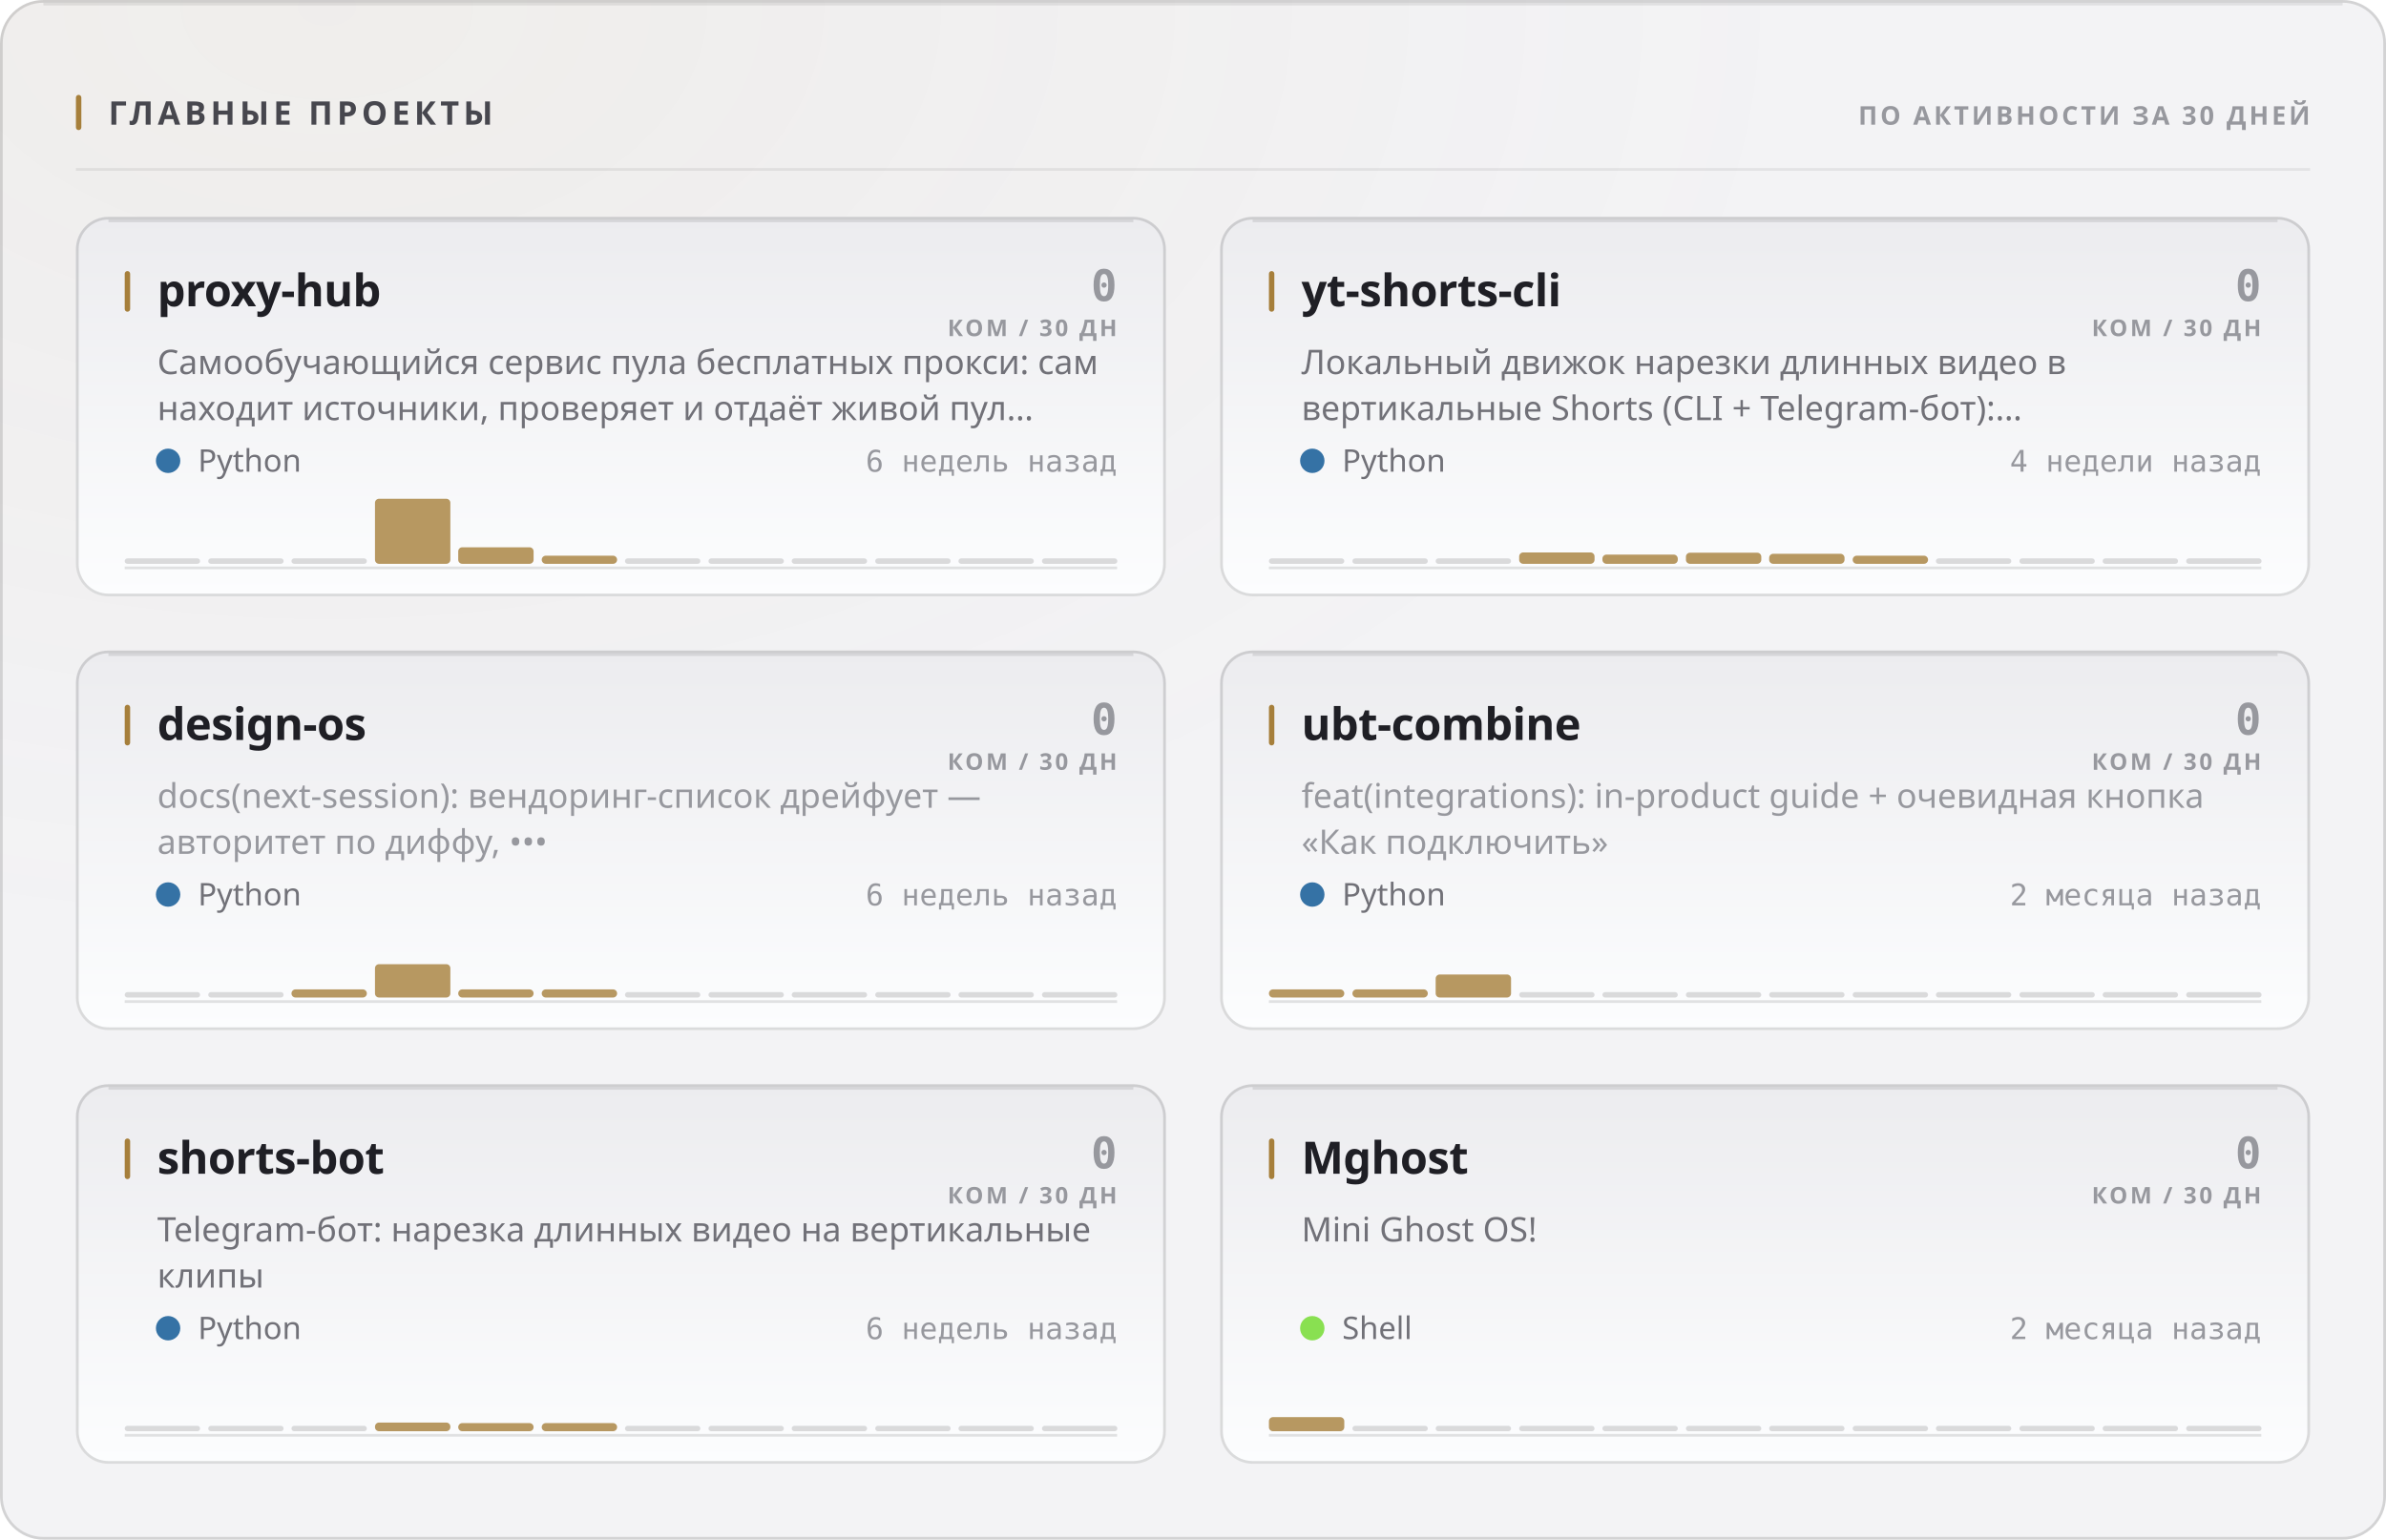
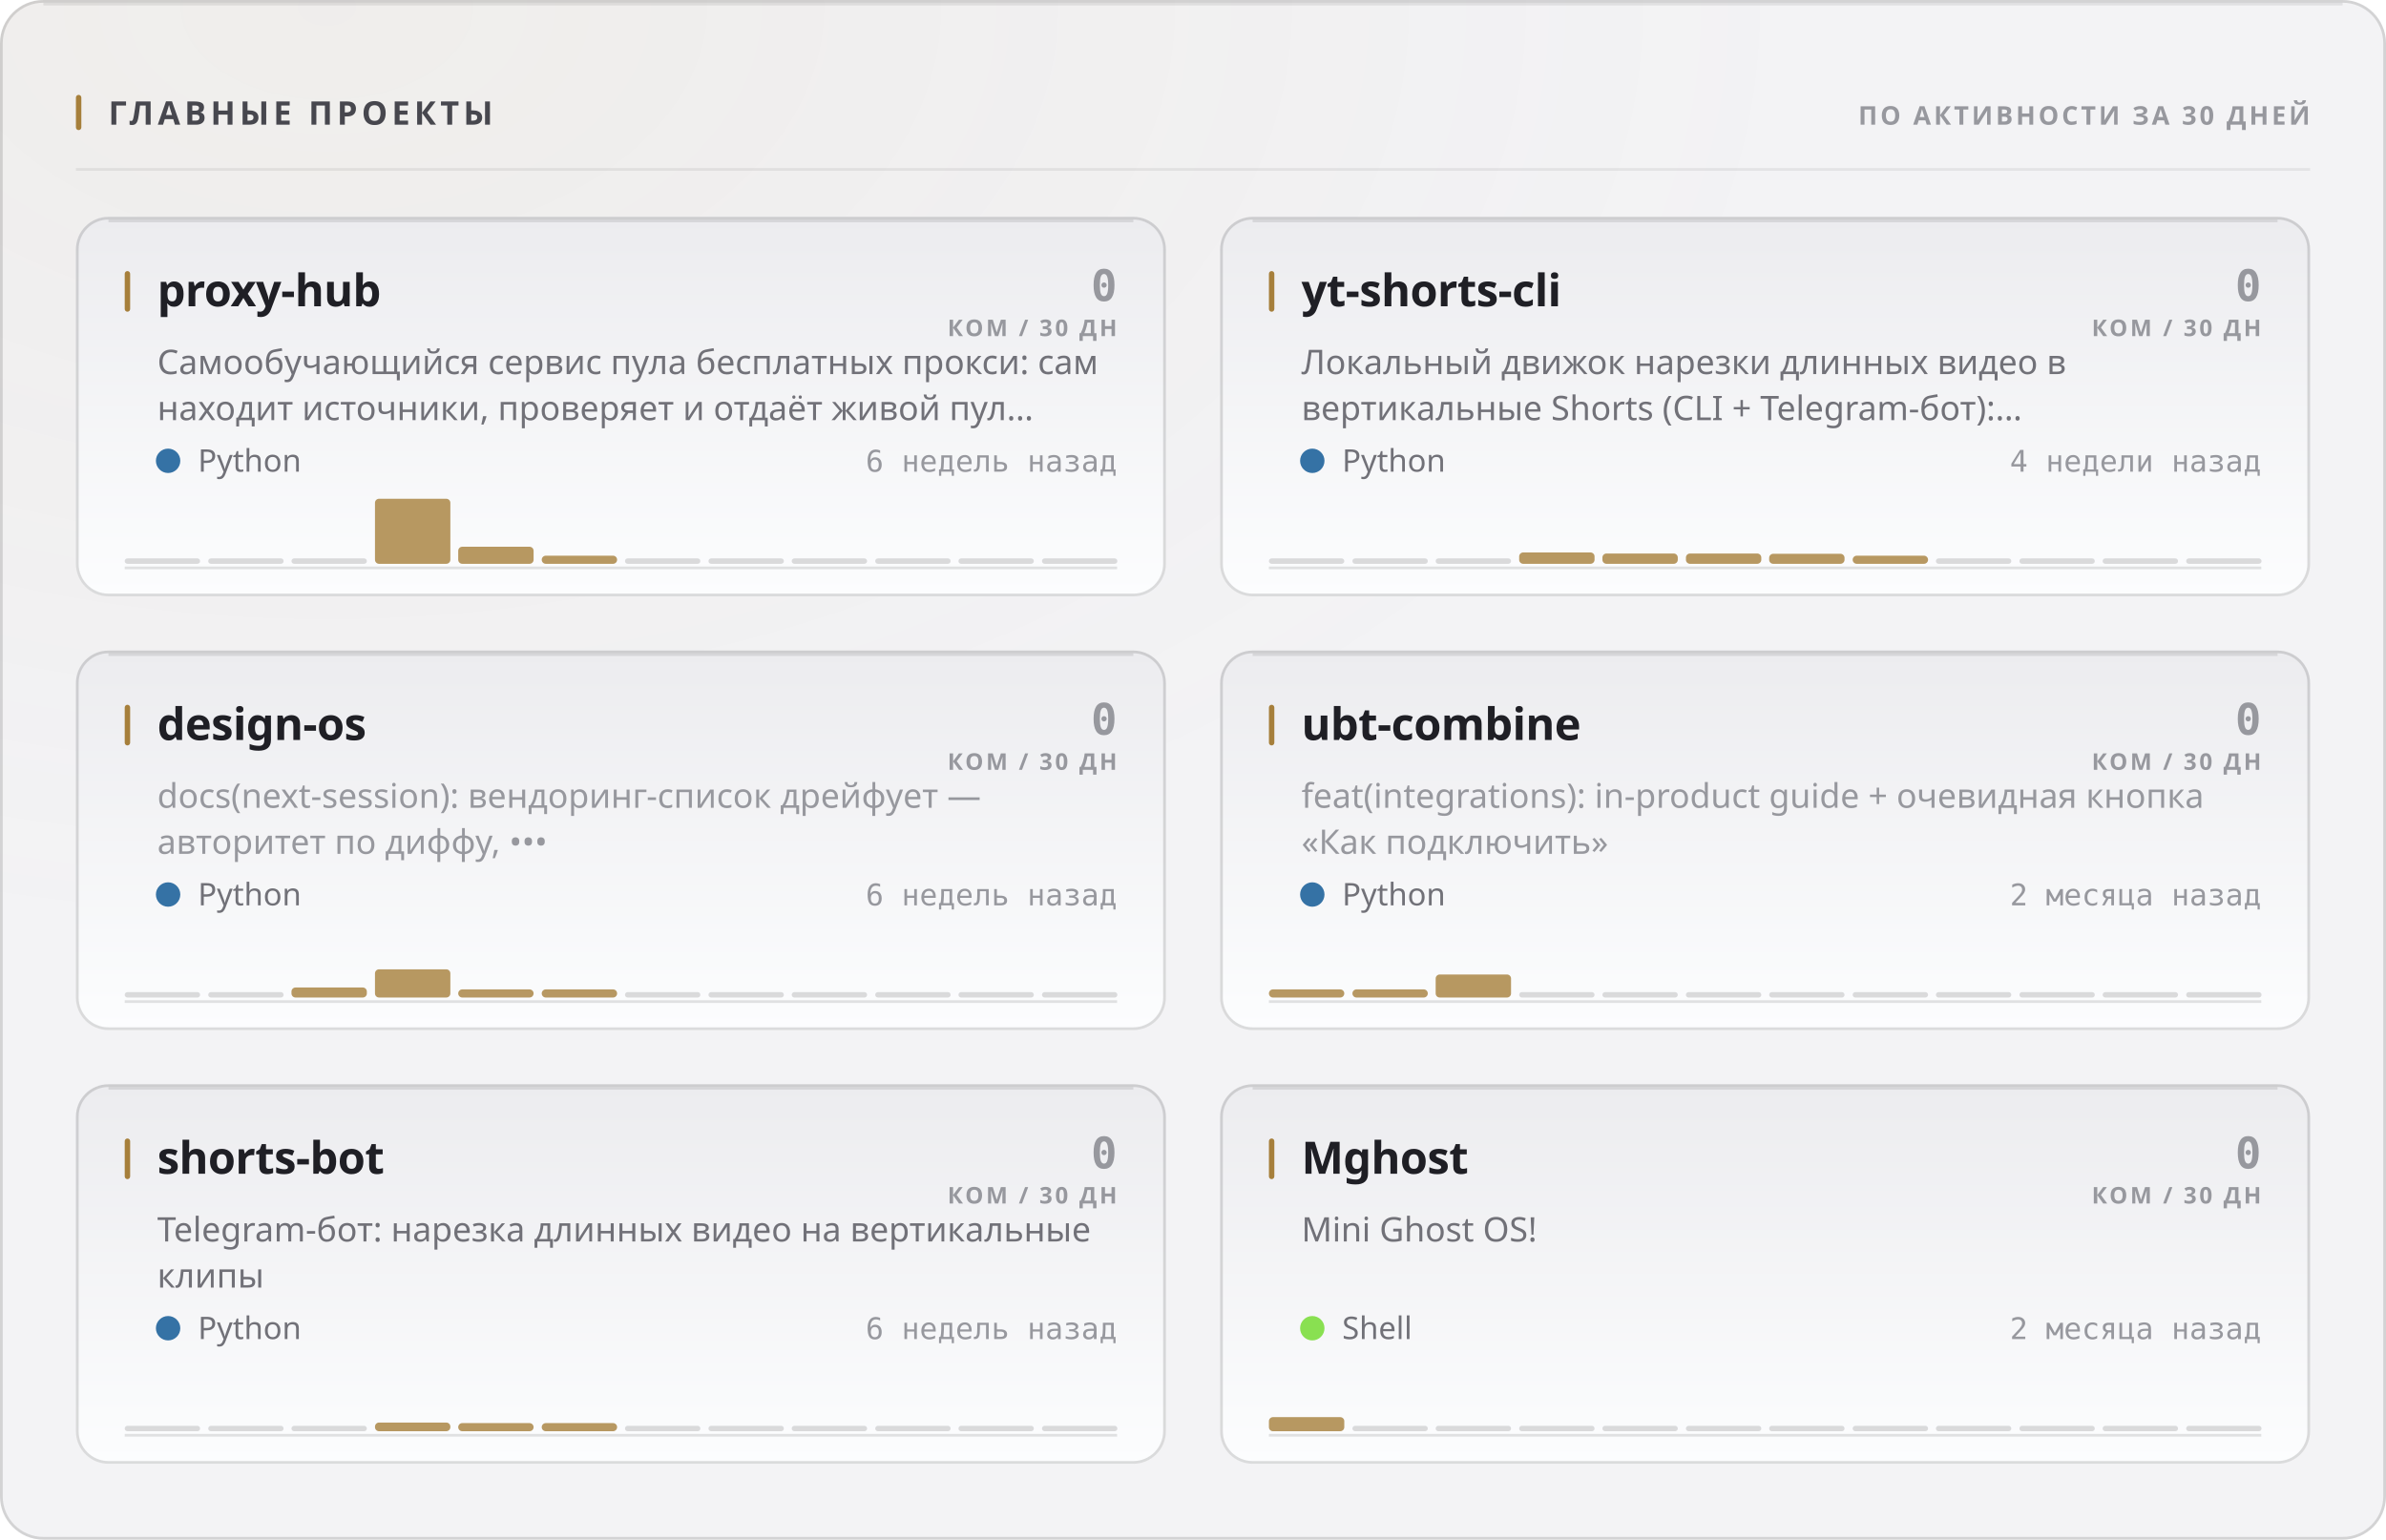
<svg xmlns="http://www.w3.org/2000/svg" width="880" height="568" viewBox="0 0 880 568" role="img">
  <style>
  text { font-family: -apple-system, BlinkMacSystemFont, 'Segoe UI', 'Noto Sans', Helvetica, Arial, sans-serif; }
  .mono { font-family: ui-monospace, 'SF Mono', 'Cascadia Mono', 'DejaVu Sans Mono', Menlo, Consolas, monospace; font-variant-numeric: tabular-nums; }
  .caps { letter-spacing: .1em; text-transform: uppercase; }

  @keyframes sheen  { from { transform: translateX(-120%); } to { transform: translateX(260%); } }
  @keyframes rise   { from { opacity: 0; transform: translateY(6px); } to { opacity: 1; transform: none; } }
  @keyframes slide  { from { opacity: 0; transform: translateX(-8px); } to { opacity: 1; transform: none; } }
  @keyframes grow   { from { transform: scaleY(0); } to { transform: scaleY(1); } }
  @keyframes widen  { from { transform: scaleX(0); } to { transform: scaleX(1); } }
  @keyframes draw   { from { stroke-dashoffset: 200; } to { stroke-dashoffset: 0; } }

  .sheen { animation: sheen 5.5s cubic-bezier(.45,0,.2,1) infinite; }
  .rise  { animation: rise .5s cubic-bezier(.16,1,.3,1) both; }
  .slide { animation: slide .42s cubic-bezier(.16,1,.3,1) both; }
  .bar   { transform-box: fill-box; transform-origin: 50% 100%;
           animation: grow .62s cubic-bezier(.16,1,.3,1) both; }
  .fill  { transform-box: fill-box; transform-origin: 0% 50%;
           animation: widen .8s cubic-bezier(.16,1,.3,1) both; }
  /* The hidden start state lives in the keyframes, never in the static rule.
     A renderer that ignores CSS animations then falls back to the FINISHED
     state — a drawn line, visible text — instead of an empty panel. */
  .spark { stroke-dasharray: 200;
           animation: draw 1.1s cubic-bezier(.16,1,.3,1) both; }

  @media (prefers-reduced-motion: reduce) {
    .sheen { animation: none; opacity: 0; }
    .rise, .slide, .bar, .fill, .spark { animation: none; opacity: 1; transform: none;
                                         stroke-dashoffset: 0; }
  }</style>
  <defs>
    <filter id="grain1" x="0" y="0" width="100%" height="100%">
      <feTurbulence type="fractalNoise" baseFrequency="0.82" numOctaves="3" stitchTiles="stitch" />
      <feColorMatrix type="saturate" values="0" />
    </filter>
    <radialGradient id="wash2" cx="14%" cy="0%" r="62%">
      <stop offset="0%" stop-color="#a67f3b" stop-opacity="0.05" />
      <stop offset="100%" stop-color="#a67f3b" stop-opacity="0" />
    </radialGradient>
    <linearGradient id="cardfill3" x1="0" y1="0" x2="0" y2="1">
      <stop offset="0%" stop-color="#ececef" />
      <stop offset="100%" stop-color="#fcfdfe" />
    </linearGradient>
    <linearGradient id="cardfill4" x1="0" y1="0" x2="0" y2="1">
      <stop offset="0%" stop-color="#ececef" />
      <stop offset="100%" stop-color="#fcfdfe" />
    </linearGradient>
    <linearGradient id="cardfill5" x1="0" y1="0" x2="0" y2="1">
      <stop offset="0%" stop-color="#ececef" />
      <stop offset="100%" stop-color="#fcfdfe" />
    </linearGradient>
    <linearGradient id="cardfill6" x1="0" y1="0" x2="0" y2="1">
      <stop offset="0%" stop-color="#ececef" />
      <stop offset="100%" stop-color="#fcfdfe" />
    </linearGradient>
    <linearGradient id="cardfill7" x1="0" y1="0" x2="0" y2="1">
      <stop offset="0%" stop-color="#ececef" />
      <stop offset="100%" stop-color="#fcfdfe" />
    </linearGradient>
    <linearGradient id="cardfill8" x1="0" y1="0" x2="0" y2="1">
      <stop offset="0%" stop-color="#ececef" />
      <stop offset="100%" stop-color="#fcfdfe" />
    </linearGradient>
  </defs>
  <rect width="880" height="568" rx="16" fill="#f3f3f5" />
  <rect width="880" height="568" rx="16" fill="url(#wash2)" />
  <rect width="880" height="568" rx="16" filter="url(#grain1)" opacity="0.035" style="mix-blend-mode:overlay" />
  <rect x=".5" y=".5" width="879" height="567" rx="15.5" fill="none" stroke="rgba(10,10,12,0.14)" />
  <path d="M16 1.5 H864" stroke="rgba(10,10,12,0.08)" stroke-width="1" fill="none" />
  <rect x="28" y="35" width="2" height="13" rx="1" fill="#a67f3b" />
  <text x="40" y="46" font-size="12" font-weight="700" fill="#47474e" letter-spacing="0.13em">ГЛАВНЫЕ ПРОЕКТЫ</text>
  <text x="852" y="46" font-size="9.5" font-weight="600" fill="#97989e" text-anchor="end" letter-spacing="0.11em">ПО АКТИВНОСТИ ЗА 30 ДНЕЙ</text>
  <path d="M28 62.5 H852" stroke="rgba(10,10,12,0.07)" stroke-width="1" />
  <g class="rise" opacity="1" style="">
    <rect x="28" y="80" width="402" height="140" rx="12" fill="url(#cardfill3)" />
    <rect x="28.5" y="80.5" width="401" height="139" rx="11.5" fill="none" stroke="rgba(10,10,12,0.14)" />
    <path d="M40 81.5 H418" stroke="rgba(10,10,12,0.1)" stroke-width="1" fill="none" />
    <rect x="46" y="100" width="2" height="15" rx="1" fill="#a67f3b" />
    <text x="58" y="113" font-size="16.5" font-weight="700" fill="#1f1f25" letter-spacing="-0.01em">proxy-hub</text>
    <text x="412" y="111" font-size="16" font-weight="700" fill="#97989e" text-anchor="end" class="mono">0</text>
    <text x="412" y="124" font-size="8.5" font-weight="600" fill="#97989e" text-anchor="end" letter-spacing="0.11em">КОМ / 30 ДН</text>
    <text x="58" y="138" font-size="12.5" font-weight="400" fill="#717178">Самообучающийся сервис пула бесплатных прокси: сам</text>
    <text x="58" y="155" font-size="12.5" font-weight="400" fill="#717178">находит источники, проверяет и отдаёт живой пул…</text>
    <circle cx="62" cy="170" r="4.5" fill="#3572A5" />
    <text x="73" y="174" font-size="11.5" font-weight="400" fill="#717178">Python</text>
    <text x="412" y="174" font-size="11" font-weight="400" fill="#97989e" text-anchor="end" class="mono">6 недель назад</text>
    <path d="M46 209.5 H412" stroke="rgba(10,10,12,0.112)" stroke-width="1" />
    <g class="bar" style="animation-delay:0.18s">
      <rect x="46.0" y="206.0" width="27.8" height="2" rx="1" fill="rgba(10,10,12,0.14)" />
      <rect x="76.8" y="206.0" width="27.8" height="2" rx="1" fill="rgba(10,10,12,0.14)" />
      <rect x="107.5" y="206.0" width="27.8" height="2" rx="1" fill="rgba(10,10,12,0.14)" />
      <rect x="138.3" y="184.0" width="27.8" height="24.0" rx="1.5" fill="#a67f3b" opacity="0.8" />
-       <rect x="169.0" y="201.9" width="27.8" height="6.1" rx="1.5" fill="#a67f3b" opacity="0.8" />
+       <rect x="169.0" y="201.7" width="27.8" height="6.3" rx="1.5" fill="#a67f3b" opacity="0.8" />
      <rect x="199.8" y="205.0" width="27.8" height="3.0" rx="1.5" fill="#a67f3b" opacity="0.8" />
      <rect x="230.5" y="206.0" width="27.8" height="2" rx="1" fill="rgba(10,10,12,0.14)" />
      <rect x="261.3" y="206.0" width="27.8" height="2" rx="1" fill="rgba(10,10,12,0.14)" />
      <rect x="292.0" y="206.0" width="27.8" height="2" rx="1" fill="rgba(10,10,12,0.14)" />
      <rect x="322.8" y="206.0" width="27.8" height="2" rx="1" fill="rgba(10,10,12,0.14)" />
      <rect x="353.5" y="206.0" width="27.8" height="2" rx="1" fill="rgba(10,10,12,0.14)" />
      <rect x="384.3" y="206.0" width="27.8" height="2" rx="1" fill="rgba(10,10,12,0.14)" />
    </g>
  </g>
  <g class="rise" opacity="1" style=" animation-delay:0.055s;">
    <rect x="450" y="80" width="402" height="140" rx="12" fill="url(#cardfill4)" />
    <rect x="450.5" y="80.5" width="401" height="139" rx="11.5" fill="none" stroke="rgba(10,10,12,0.14)" />
    <path d="M462 81.5 H840" stroke="rgba(10,10,12,0.1)" stroke-width="1" fill="none" />
    <rect x="468" y="100" width="2" height="15" rx="1" fill="#a67f3b" />
    <text x="480" y="113" font-size="16.5" font-weight="700" fill="#1f1f25" letter-spacing="-0.01em">yt-shorts-cli</text>
    <text x="834" y="111" font-size="16" font-weight="700" fill="#97989e" text-anchor="end" class="mono">0</text>
    <text x="834" y="124" font-size="8.5" font-weight="600" fill="#97989e" text-anchor="end" letter-spacing="0.11em">КОМ / 30 ДН</text>
    <text x="480" y="138" font-size="12.5" font-weight="400" fill="#717178">Локальный движок нарезки длинных видео в</text>
    <text x="480" y="155" font-size="12.5" font-weight="400" fill="#717178">вертикальные Shorts (CLI + Telegram-бот):…</text>
    <circle cx="484" cy="170" r="4.5" fill="#3572A5" />
    <text x="495" y="174" font-size="11.5" font-weight="400" fill="#717178">Python</text>
    <text x="834" y="174" font-size="11" font-weight="400" fill="#97989e" text-anchor="end" class="mono">4 недели назад</text>
    <path d="M468 209.5 H834" stroke="rgba(10,10,12,0.112)" stroke-width="1" />
    <g class="bar" style="animation-delay:0.24s">
      <rect x="468.0" y="206.0" width="27.8" height="2" rx="1" fill="rgba(10,10,12,0.14)" />
      <rect x="498.8" y="206.0" width="27.8" height="2" rx="1" fill="rgba(10,10,12,0.14)" />
      <rect x="529.5" y="206.0" width="27.8" height="2" rx="1" fill="rgba(10,10,12,0.14)" />
      <rect x="560.3" y="203.8" width="27.8" height="4.2" rx="1.5" fill="#a67f3b" opacity="0.8" />
-       <rect x="591.0" y="204.6" width="27.8" height="3.4" rx="1.5" fill="#a67f3b" opacity="0.8" />
-       <rect x="621.8" y="203.9" width="27.8" height="4.1" rx="1.5" fill="#a67f3b" opacity="0.8" />
+       <rect x="591.0" y="204.2" width="27.8" height="3.8" rx="1.5" fill="#a67f3b" opacity="0.8" />
+       <rect x="621.8" y="204.2" width="27.8" height="3.8" rx="1.5" fill="#a67f3b" opacity="0.8" />
      <rect x="652.5" y="204.3" width="27.8" height="3.7" rx="1.5" fill="#a67f3b" opacity="0.8" />
      <rect x="683.3" y="205.0" width="27.8" height="3.0" rx="1.5" fill="#a67f3b" opacity="0.8" />
      <rect x="714.0" y="206.0" width="27.8" height="2" rx="1" fill="rgba(10,10,12,0.14)" />
      <rect x="744.8" y="206.0" width="27.8" height="2" rx="1" fill="rgba(10,10,12,0.14)" />
      <rect x="775.5" y="206.0" width="27.8" height="2" rx="1" fill="rgba(10,10,12,0.14)" />
      <rect x="806.3" y="206.0" width="27.8" height="2" rx="1" fill="rgba(10,10,12,0.14)" />
    </g>
  </g>
  <g class="rise" opacity="1" style=" animation-delay:0.110s;">
    <rect x="28" y="240" width="402" height="140" rx="12" fill="url(#cardfill5)" />
    <rect x="28.5" y="240.5" width="401" height="139" rx="11.5" fill="none" stroke="rgba(10,10,12,0.14)" />
    <path d="M40 241.5 H418" stroke="rgba(10,10,12,0.1)" stroke-width="1" fill="none" />
    <rect x="46" y="260" width="2" height="15" rx="1" fill="#a67f3b" />
    <text x="58" y="273" font-size="16.5" font-weight="700" fill="#1f1f25" letter-spacing="-0.01em">design-os</text>
    <text x="412" y="271" font-size="16" font-weight="700" fill="#97989e" text-anchor="end" class="mono">0</text>
    <text x="412" y="284" font-size="8.5" font-weight="600" fill="#97989e" text-anchor="end" letter-spacing="0.11em">КОМ / 30 ДН</text>
    <text x="58" y="298" font-size="12.5" font-weight="400" fill="#97989e">docs(next-session): вендоринг-список дрейфует —</text>
    <text x="58" y="315" font-size="12.5" font-weight="400" fill="#97989e">авторитет по диффу, •••</text>
    <circle cx="62" cy="330" r="4.5" fill="#3572A5" />
    <text x="73" y="334" font-size="11.5" font-weight="400" fill="#717178">Python</text>
    <text x="412" y="334" font-size="11" font-weight="400" fill="#97989e" text-anchor="end" class="mono">6 недель назад</text>
    <path d="M46 369.5 H412" stroke="rgba(10,10,12,0.112)" stroke-width="1" />
    <g class="bar" style="animation-delay:0.3s">
      <rect x="46.0" y="366.0" width="27.8" height="2" rx="1" fill="rgba(10,10,12,0.14)" />
      <rect x="76.8" y="366.0" width="27.8" height="2" rx="1" fill="rgba(10,10,12,0.14)" />
-       <rect x="107.5" y="365.0" width="27.8" height="3.0" rx="1.5" fill="#a67f3b" opacity="0.8" />
-       <rect x="138.3" y="355.7" width="27.8" height="12.3" rx="1.5" fill="#a67f3b" opacity="0.8" />
+       <rect x="107.5" y="364.3" width="27.8" height="3.7" rx="1.5" fill="#a67f3b" opacity="0.8" />
+       <rect x="138.3" y="357.6" width="27.8" height="10.4" rx="1.5" fill="#a67f3b" opacity="0.8" />
      <rect x="169.0" y="365.0" width="27.8" height="3.0" rx="1.5" fill="#a67f3b" opacity="0.8" />
      <rect x="199.8" y="365.0" width="27.8" height="3.0" rx="1.5" fill="#a67f3b" opacity="0.8" />
      <rect x="230.5" y="366.0" width="27.8" height="2" rx="1" fill="rgba(10,10,12,0.14)" />
      <rect x="261.3" y="366.0" width="27.8" height="2" rx="1" fill="rgba(10,10,12,0.14)" />
      <rect x="292.0" y="366.0" width="27.8" height="2" rx="1" fill="rgba(10,10,12,0.14)" />
      <rect x="322.8" y="366.0" width="27.8" height="2" rx="1" fill="rgba(10,10,12,0.14)" />
      <rect x="353.5" y="366.0" width="27.8" height="2" rx="1" fill="rgba(10,10,12,0.14)" />
      <rect x="384.3" y="366.0" width="27.8" height="2" rx="1" fill="rgba(10,10,12,0.14)" />
    </g>
  </g>
  <g class="rise" opacity="1" style=" animation-delay:0.165s;">
    <rect x="450" y="240" width="402" height="140" rx="12" fill="url(#cardfill6)" />
    <rect x="450.5" y="240.5" width="401" height="139" rx="11.5" fill="none" stroke="rgba(10,10,12,0.14)" />
    <path d="M462 241.5 H840" stroke="rgba(10,10,12,0.1)" stroke-width="1" fill="none" />
    <rect x="468" y="260" width="2" height="15" rx="1" fill="#a67f3b" />
    <text x="480" y="273" font-size="16.5" font-weight="700" fill="#1f1f25" letter-spacing="-0.01em">ubt-combine</text>
    <text x="834" y="271" font-size="16" font-weight="700" fill="#97989e" text-anchor="end" class="mono">0</text>
    <text x="834" y="284" font-size="8.5" font-weight="600" fill="#97989e" text-anchor="end" letter-spacing="0.11em">КОМ / 30 ДН</text>
    <text x="480" y="298" font-size="12.5" font-weight="400" fill="#97989e">feat(integrations): in-product guide + очевидная кнопка</text>
    <text x="480" y="315" font-size="12.5" font-weight="400" fill="#97989e">«Как подключить»</text>
    <circle cx="484" cy="330" r="4.5" fill="#3572A5" />
    <text x="495" y="334" font-size="11.5" font-weight="400" fill="#717178">Python</text>
    <text x="834" y="334" font-size="11" font-weight="400" fill="#97989e" text-anchor="end" class="mono">2 месяца назад</text>
    <path d="M468 369.5 H834" stroke="rgba(10,10,12,0.112)" stroke-width="1" />
    <g class="bar" style="animation-delay:0.36s">
      <rect x="468.0" y="365.0" width="27.8" height="3.0" rx="1.5" fill="#a67f3b" opacity="0.8" />
      <rect x="498.8" y="365.0" width="27.8" height="3.0" rx="1.5" fill="#a67f3b" opacity="0.8" />
      <rect x="529.5" y="359.5" width="27.8" height="8.5" rx="1.5" fill="#a67f3b" opacity="0.8" />
      <rect x="560.3" y="366.0" width="27.8" height="2" rx="1" fill="rgba(10,10,12,0.14)" />
      <rect x="591.0" y="366.0" width="27.8" height="2" rx="1" fill="rgba(10,10,12,0.14)" />
      <rect x="621.8" y="366.0" width="27.8" height="2" rx="1" fill="rgba(10,10,12,0.14)" />
      <rect x="652.5" y="366.0" width="27.8" height="2" rx="1" fill="rgba(10,10,12,0.14)" />
      <rect x="683.3" y="366.0" width="27.8" height="2" rx="1" fill="rgba(10,10,12,0.14)" />
      <rect x="714.0" y="366.0" width="27.8" height="2" rx="1" fill="rgba(10,10,12,0.14)" />
      <rect x="744.8" y="366.0" width="27.8" height="2" rx="1" fill="rgba(10,10,12,0.14)" />
      <rect x="775.5" y="366.0" width="27.8" height="2" rx="1" fill="rgba(10,10,12,0.14)" />
      <rect x="806.3" y="366.0" width="27.8" height="2" rx="1" fill="rgba(10,10,12,0.14)" />
    </g>
  </g>
  <g class="rise" opacity="1" style=" animation-delay:0.220s;">
    <rect x="28" y="400" width="402" height="140" rx="12" fill="url(#cardfill7)" />
    <rect x="28.5" y="400.5" width="401" height="139" rx="11.5" fill="none" stroke="rgba(10,10,12,0.14)" />
    <path d="M40 401.5 H418" stroke="rgba(10,10,12,0.1)" stroke-width="1" fill="none" />
    <rect x="46" y="420" width="2" height="15" rx="1" fill="#a67f3b" />
    <text x="58" y="433" font-size="16.5" font-weight="700" fill="#1f1f25" letter-spacing="-0.01em">shorts-bot</text>
    <text x="412" y="431" font-size="16" font-weight="700" fill="#97989e" text-anchor="end" class="mono">0</text>
    <text x="412" y="444" font-size="8.5" font-weight="600" fill="#97989e" text-anchor="end" letter-spacing="0.11em">КОМ / 30 ДН</text>
    <text x="58" y="458" font-size="12.5" font-weight="400" fill="#717178">Telegram-бот: нарезка длинных видео на вертикальные</text>
    <text x="58" y="475" font-size="12.5" font-weight="400" fill="#717178">клипы</text>
    <circle cx="62" cy="490" r="4.5" fill="#3572A5" />
    <text x="73" y="494" font-size="11.5" font-weight="400" fill="#717178">Python</text>
    <text x="412" y="494" font-size="11" font-weight="400" fill="#97989e" text-anchor="end" class="mono">6 недель назад</text>
    <path d="M46 529.5 H412" stroke="rgba(10,10,12,0.112)" stroke-width="1" />
    <g class="bar" style="animation-delay:0.42s">
      <rect x="46.0" y="526.0" width="27.8" height="2" rx="1" fill="rgba(10,10,12,0.14)" />
      <rect x="76.8" y="526.0" width="27.8" height="2" rx="1" fill="rgba(10,10,12,0.14)" />
      <rect x="107.5" y="526.0" width="27.8" height="2" rx="1" fill="rgba(10,10,12,0.14)" />
      <rect x="138.3" y="524.8" width="27.8" height="3.2" rx="1.5" fill="#a67f3b" opacity="0.8" />
      <rect x="169.0" y="525.0" width="27.8" height="3.0" rx="1.5" fill="#a67f3b" opacity="0.8" />
      <rect x="199.8" y="525.0" width="27.8" height="3.0" rx="1.5" fill="#a67f3b" opacity="0.8" />
      <rect x="230.5" y="526.0" width="27.8" height="2" rx="1" fill="rgba(10,10,12,0.14)" />
      <rect x="261.3" y="526.0" width="27.8" height="2" rx="1" fill="rgba(10,10,12,0.14)" />
      <rect x="292.0" y="526.0" width="27.8" height="2" rx="1" fill="rgba(10,10,12,0.14)" />
      <rect x="322.8" y="526.0" width="27.8" height="2" rx="1" fill="rgba(10,10,12,0.14)" />
      <rect x="353.5" y="526.0" width="27.8" height="2" rx="1" fill="rgba(10,10,12,0.14)" />
      <rect x="384.3" y="526.0" width="27.8" height="2" rx="1" fill="rgba(10,10,12,0.14)" />
    </g>
  </g>
  <g class="rise" opacity="1" style=" animation-delay:0.275s;">
    <rect x="450" y="400" width="402" height="140" rx="12" fill="url(#cardfill8)" />
    <rect x="450.5" y="400.5" width="401" height="139" rx="11.5" fill="none" stroke="rgba(10,10,12,0.14)" />
    <path d="M462 401.5 H840" stroke="rgba(10,10,12,0.1)" stroke-width="1" fill="none" />
    <rect x="468" y="420" width="2" height="15" rx="1" fill="#a67f3b" />
    <text x="480" y="433" font-size="16.5" font-weight="700" fill="#1f1f25" letter-spacing="-0.01em">Mghost</text>
    <text x="834" y="431" font-size="16" font-weight="700" fill="#97989e" text-anchor="end" class="mono">0</text>
    <text x="834" y="444" font-size="8.5" font-weight="600" fill="#97989e" text-anchor="end" letter-spacing="0.11em">КОМ / 30 ДН</text>
    <text x="480" y="458" font-size="12.5" font-weight="400" fill="#717178">Mini Ghost OS!</text>
    <circle cx="484" cy="490" r="4.5" fill="#89e051" />
    <text x="495" y="494" font-size="11.5" font-weight="400" fill="#717178">Shell</text>
    <text x="834" y="494" font-size="11" font-weight="400" fill="#97989e" text-anchor="end" class="mono">2 месяца назад</text>
    <path d="M468 529.5 H834" stroke="rgba(10,10,12,0.112)" stroke-width="1" />
    <g class="bar" style="animation-delay:0.48s">
      <rect x="468.0" y="522.8" width="27.8" height="5.2" rx="1.5" fill="#a67f3b" opacity="0.8" />
      <rect x="498.8" y="526.0" width="27.8" height="2" rx="1" fill="rgba(10,10,12,0.14)" />
      <rect x="529.5" y="526.0" width="27.8" height="2" rx="1" fill="rgba(10,10,12,0.14)" />
      <rect x="560.3" y="526.0" width="27.8" height="2" rx="1" fill="rgba(10,10,12,0.14)" />
      <rect x="591.0" y="526.0" width="27.8" height="2" rx="1" fill="rgba(10,10,12,0.14)" />
      <rect x="621.8" y="526.0" width="27.8" height="2" rx="1" fill="rgba(10,10,12,0.14)" />
      <rect x="652.5" y="526.0" width="27.8" height="2" rx="1" fill="rgba(10,10,12,0.14)" />
      <rect x="683.3" y="526.0" width="27.8" height="2" rx="1" fill="rgba(10,10,12,0.14)" />
      <rect x="714.0" y="526.0" width="27.8" height="2" rx="1" fill="rgba(10,10,12,0.14)" />
      <rect x="744.8" y="526.0" width="27.8" height="2" rx="1" fill="rgba(10,10,12,0.14)" />
      <rect x="775.5" y="526.0" width="27.8" height="2" rx="1" fill="rgba(10,10,12,0.14)" />
      <rect x="806.3" y="526.0" width="27.8" height="2" rx="1" fill="rgba(10,10,12,0.14)" />
    </g>
  </g>
</svg>
